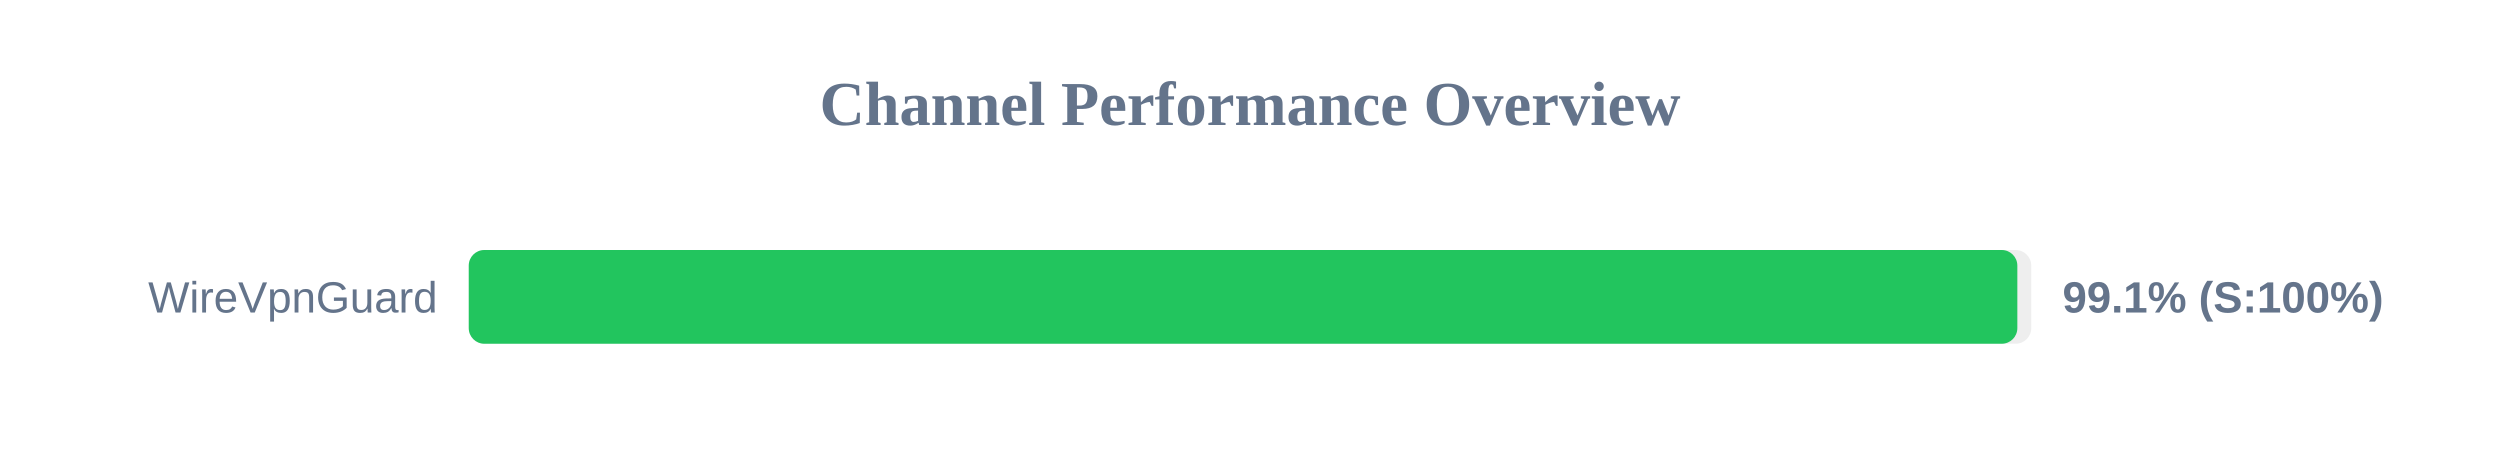
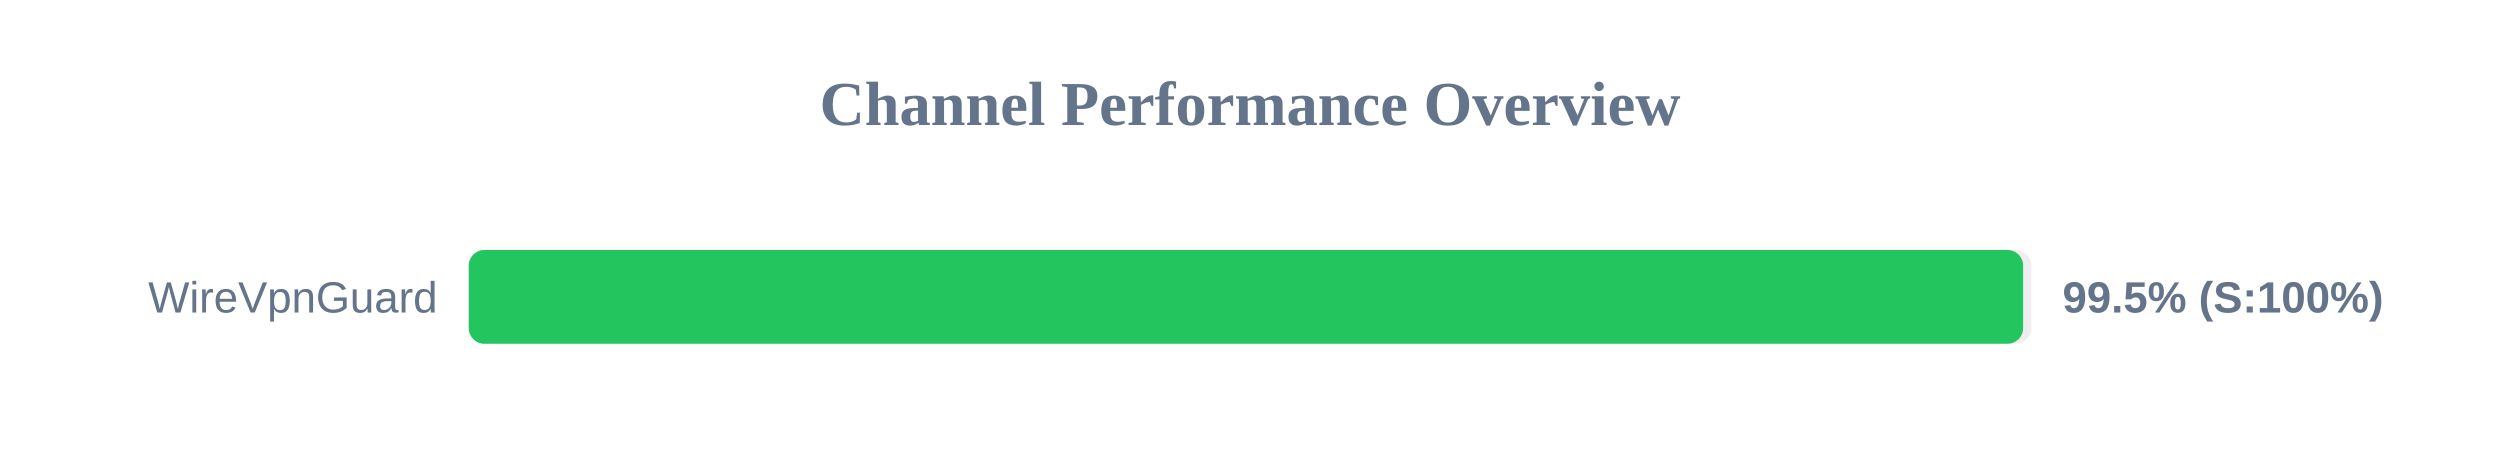
<svg xmlns="http://www.w3.org/2000/svg" width="800" height="150" version="1.1">
  <style>
        .row { font: 14px Arial; fill: #64748b; }
        .score { font: bold 14px Arial; fill: #64748b; }
    </style>
  <text x="400" y="40" text-anchor="middle" font-size="20px" font-weight="bold" fill="#64748b">Channel Performance Overview</text>
  <rect x="150" y="80" width="500" height="30" fill="#eee" rx="5" />
-   <rect x="150" y="80" width="495.55" height="30" fill="#22c55e" rx="5" />
+   <rect x="150" y="80" width="497.4" height="30" fill="#22c55e" rx="5" />
  <text x="140" y="100" text-anchor="end" class="row">WireVpnGuard</text>
-   <text x="660" y="100" text-anchor="start" class="score">99.1% (S:100%)</text>
+   <text x="660" y="100" text-anchor="start" class="score">99.5% (S:100%)</text>
</svg>
